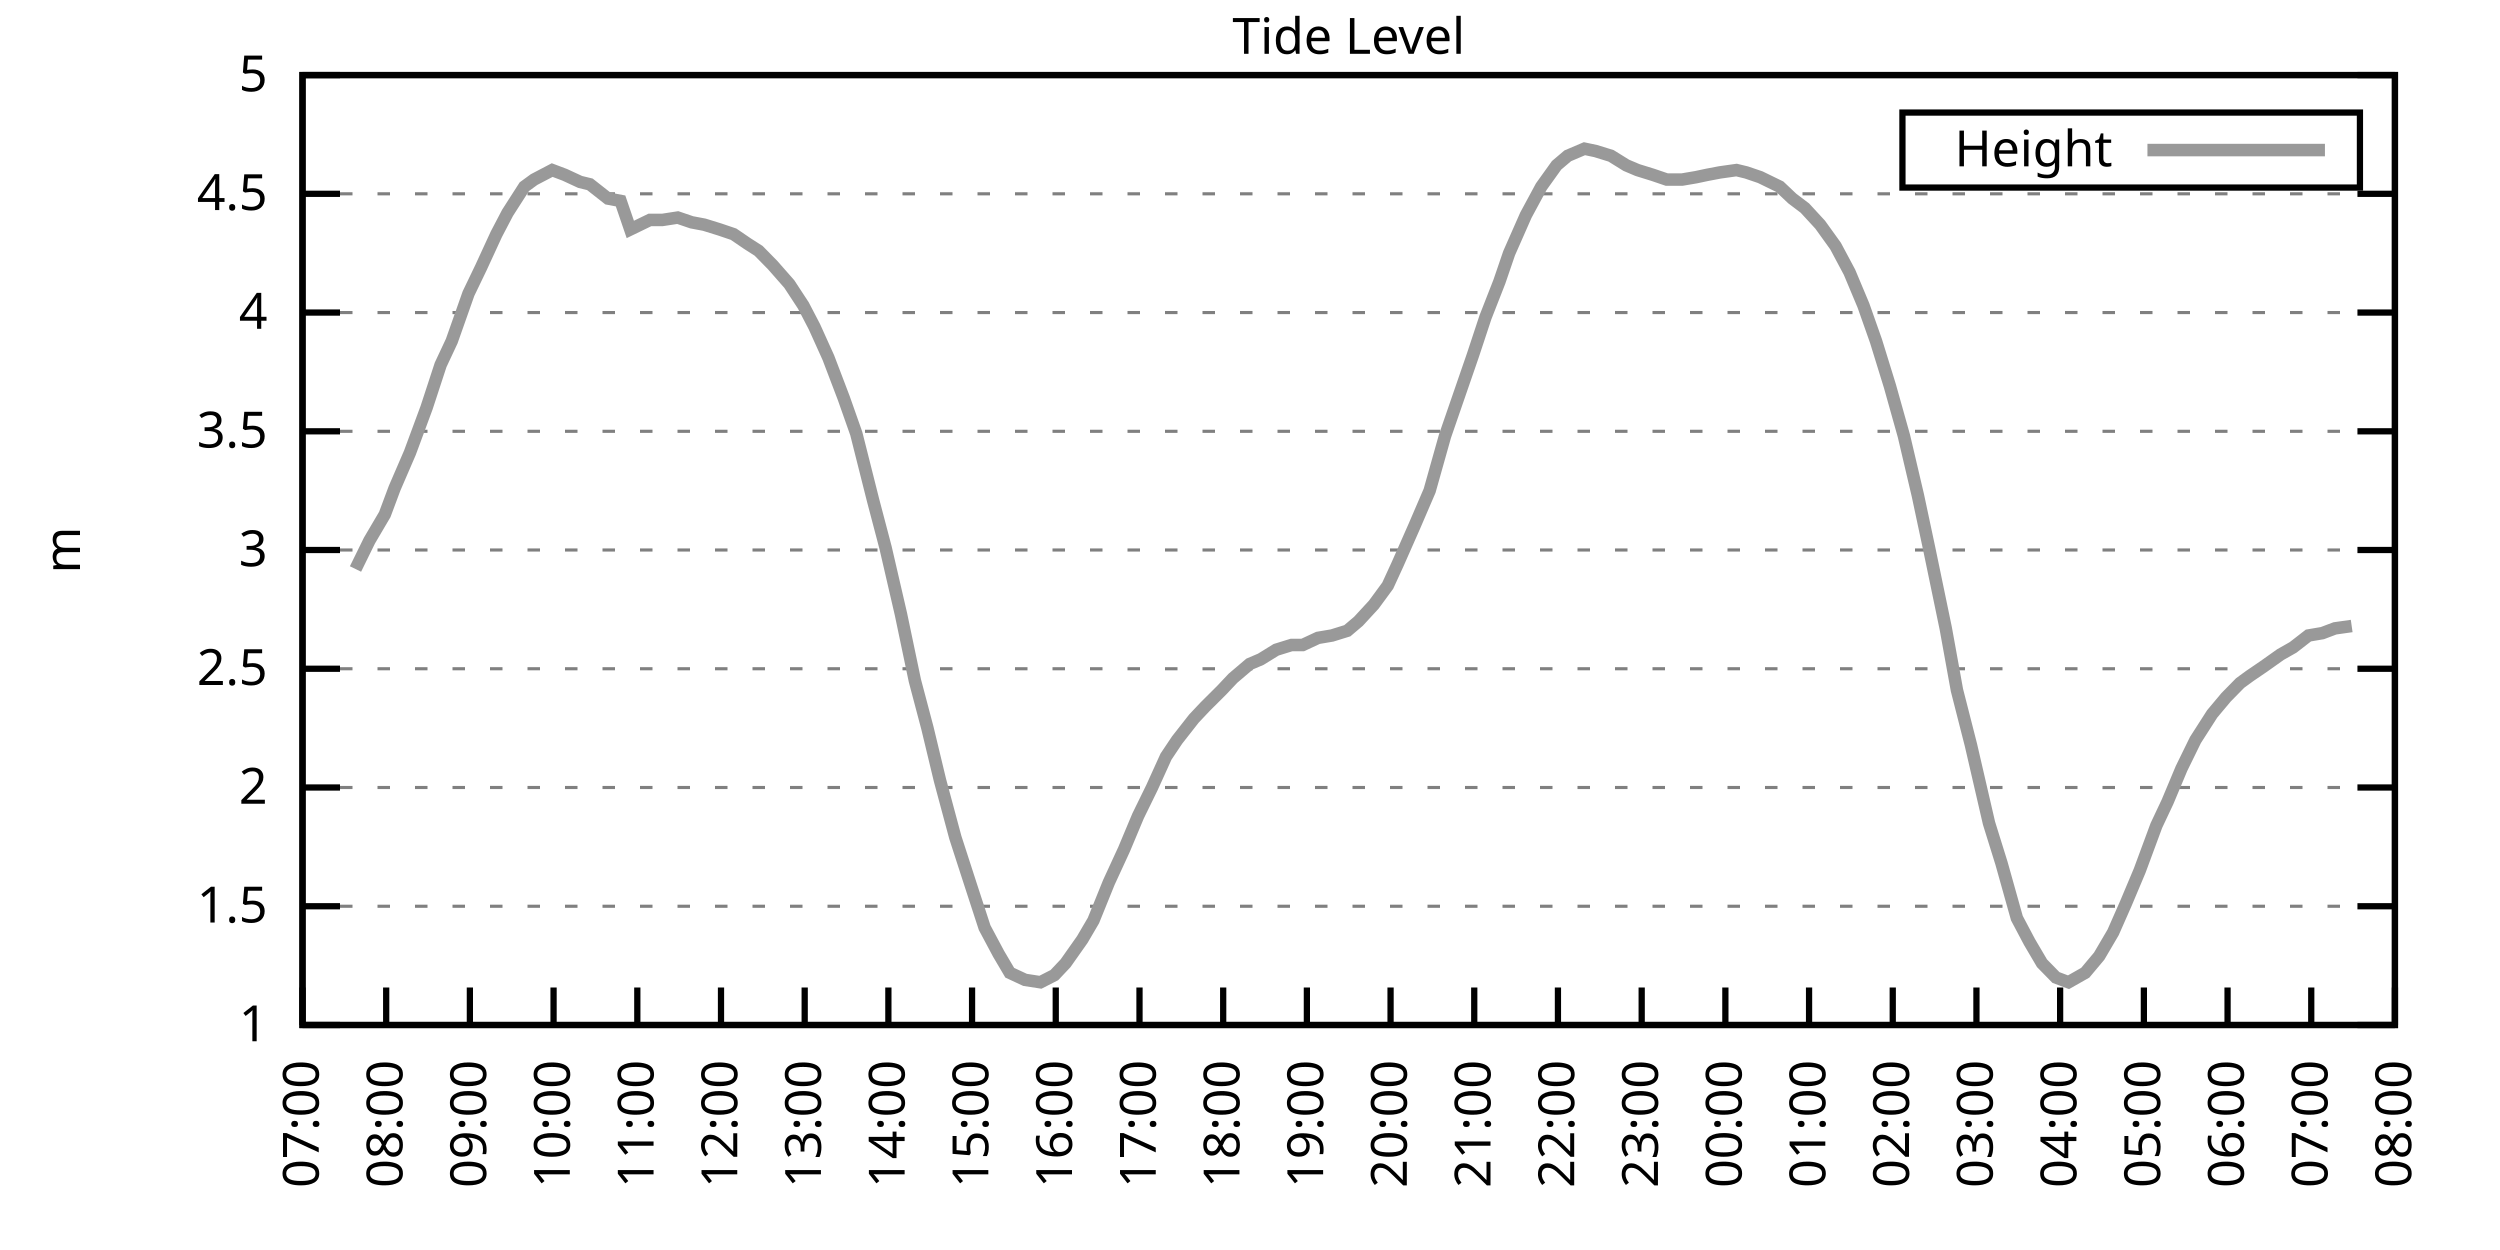
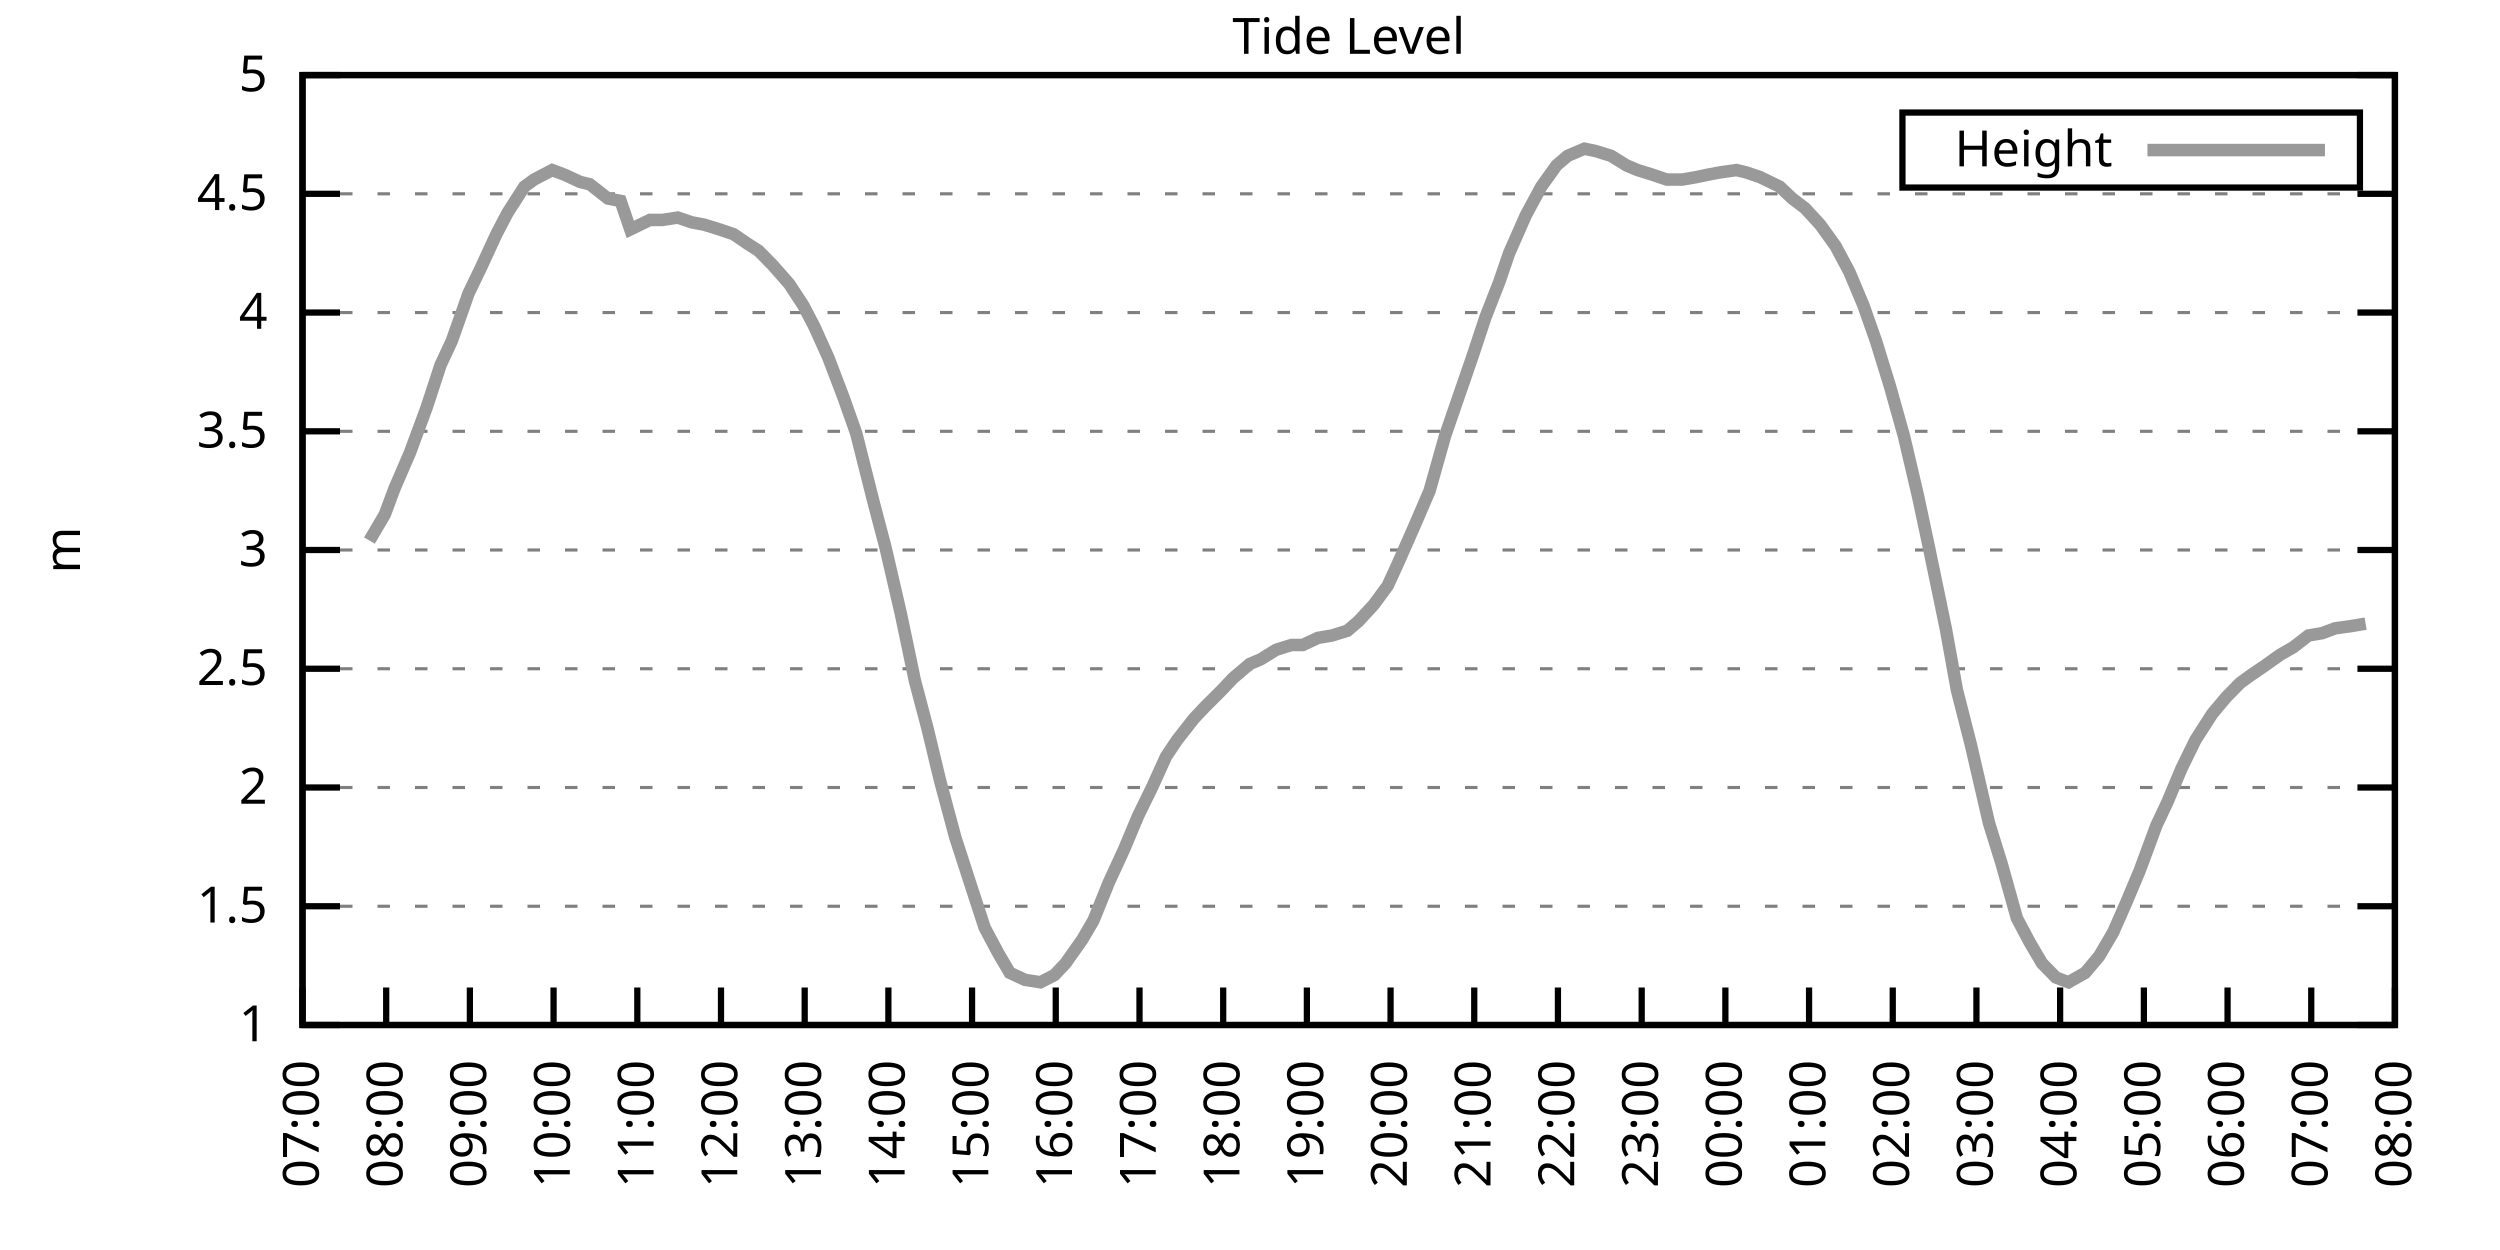
<svg xmlns="http://www.w3.org/2000/svg" xmlns:xlink="http://www.w3.org/1999/xlink" width="400" height="200" viewBox="0 0 400 200">
  <g id="gnuplot_canvas">
    <rect x="0" y="0" width="400" height="200" fill="none" />
    <defs>
      <circle id="gpDot" r="0.5" stroke-width="0.5" stroke="currentColor" />
      <path id="gpPt0" stroke-width="0.333" stroke="currentColor" d="M-1,0 h2 M0,-1 v2" />
      <path id="gpPt1" stroke-width="0.333" stroke="currentColor" d="M-1,-1 L1,1 M1,-1 L-1,1" />
      <path id="gpPt2" stroke-width="0.333" stroke="currentColor" d="M-1,0 L1,0 M0,-1 L0,1 M-1,-1 L1,1 M-1,1 L1,-1" />
      <rect id="gpPt3" stroke-width="0.333" stroke="currentColor" x="-1" y="-1" width="2" height="2" />
      <rect id="gpPt4" stroke-width="0.333" stroke="currentColor" fill="currentColor" x="-1" y="-1" width="2" height="2" />
      <circle id="gpPt5" stroke-width="0.333" stroke="currentColor" cx="0" cy="0" r="1" />
      <use xlink:href="#gpPt5" id="gpPt6" fill="currentColor" stroke="none" />
      <path id="gpPt7" stroke-width="0.333" stroke="currentColor" d="M0,-1.33 L-1.33,0.67 L1.33,0.67 z" />
      <use xlink:href="#gpPt7" id="gpPt8" fill="currentColor" stroke="none" />
      <use xlink:href="#gpPt7" id="gpPt9" stroke="currentColor" transform="rotate(180)" />
      <use xlink:href="#gpPt9" id="gpPt10" fill="currentColor" stroke="none" />
      <use xlink:href="#gpPt3" id="gpPt11" stroke="currentColor" transform="rotate(45)" />
      <use xlink:href="#gpPt11" id="gpPt12" fill="currentColor" stroke="none" />
      <path id="gpPt13" stroke-width="0.333" stroke="currentColor" d="M0,1.330 L1.265,0.411 L0.782,-1.067 L-0.782,-1.076 L-1.265,0.411 z" />
      <use xlink:href="#gpPt13" id="gpPt14" fill="currentColor" stroke="none" />
      <filter id="textbox" filterUnits="objectBoundingBox" x="0" y="0" height="1" width="1">
        <feFlood flood-color="white" flood-opacity="1" result="bgnd" />
        <feComposite in="SourceGraphic" in2="bgnd" operator="atop" />
      </filter>
      <filter id="greybox" filterUnits="objectBoundingBox" x="0" y="0" height="1" width="1">
        <feFlood flood-color="lightgrey" flood-opacity="1" result="grey" />
        <feComposite in="SourceGraphic" in2="grey" operator="atop" />
      </filter>
    </defs>
    <g fill="none" color="white" stroke="currentColor" stroke-width="1.00" stroke-linecap="butt" stroke-linejoin="miter">
</g>
    <g fill="none" color="black" stroke="currentColor" stroke-width="1.00" stroke-linecap="butt" stroke-linejoin="miter">
      <g stroke="none" shape-rendering="crispEdges">
        <polygon fill="rgb(255, 255, 255)" points="48.40,164.00 383.18,164.00 383.18,12.02 48.40,12.02 " />
      </g>
    </g>
    <g fill="none" color="black" stroke="currentColor" stroke-width="1.00" stroke-linecap="butt" stroke-linejoin="miter">
</g>
    <g fill="none" color="black" stroke="black" stroke-width="0.50" stroke-linecap="butt" stroke-linejoin="miter">
</g>
    <g fill="none" color="gray" stroke="currentColor" stroke-width="0.50" stroke-linecap="butt" stroke-linejoin="miter">
      <path stroke="gray" stroke-dasharray="2,4" class="gridline" d="M48.40,164.00 L383.19,164.00  " />
    </g>
    <g fill="none" color="gray" stroke="gray" stroke-width="1.00" stroke-linecap="butt" stroke-linejoin="miter">
</g>
    <g fill="none" color="black" stroke="currentColor" stroke-width="1.00" stroke-linecap="butt" stroke-linejoin="miter">
      <path stroke="black" d="M48.40,164.00 L54.40,164.00 M383.19,164.00 L377.19,164.00  " />
      <g transform="translate(42.80,166.60)" stroke="none" fill="black" font-family="Sans" font-size="8.00" text-anchor="end">
        <text>
          <tspan font-family="Sans"> 1</tspan>
        </text>
      </g>
    </g>
    <g fill="none" color="black" stroke="currentColor" stroke-width="1.00" stroke-linecap="butt" stroke-linejoin="miter">
</g>
    <g fill="none" color="black" stroke="black" stroke-width="0.50" stroke-linecap="butt" stroke-linejoin="miter">
</g>
    <g fill="none" color="gray" stroke="currentColor" stroke-width="0.50" stroke-linecap="butt" stroke-linejoin="miter">
      <path stroke="gray" stroke-dasharray="2,4" class="gridline" d="M48.40,145.00 L383.19,145.00  " />
    </g>
    <g fill="none" color="gray" stroke="gray" stroke-width="1.00" stroke-linecap="butt" stroke-linejoin="miter">
</g>
    <g fill="none" color="black" stroke="currentColor" stroke-width="1.00" stroke-linecap="butt" stroke-linejoin="miter">
      <path stroke="black" d="M48.40,145.00 L54.40,145.00 M383.19,145.00 L377.19,145.00  " />
      <g transform="translate(42.80,147.60)" stroke="none" fill="black" font-family="Sans" font-size="8.00" text-anchor="end">
        <text>
          <tspan font-family="Sans"> 1.5</tspan>
        </text>
      </g>
    </g>
    <g fill="none" color="black" stroke="currentColor" stroke-width="1.00" stroke-linecap="butt" stroke-linejoin="miter">
</g>
    <g fill="none" color="black" stroke="black" stroke-width="0.50" stroke-linecap="butt" stroke-linejoin="miter">
</g>
    <g fill="none" color="gray" stroke="currentColor" stroke-width="0.50" stroke-linecap="butt" stroke-linejoin="miter">
      <path stroke="gray" stroke-dasharray="2,4" class="gridline" d="M48.40,126.00 L383.19,126.00  " />
    </g>
    <g fill="none" color="gray" stroke="gray" stroke-width="1.00" stroke-linecap="butt" stroke-linejoin="miter">
</g>
    <g fill="none" color="black" stroke="currentColor" stroke-width="1.00" stroke-linecap="butt" stroke-linejoin="miter">
      <path stroke="black" d="M48.40,126.00 L54.40,126.00 M383.19,126.00 L377.19,126.00  " />
      <g transform="translate(42.80,128.60)" stroke="none" fill="black" font-family="Sans" font-size="8.00" text-anchor="end">
        <text>
          <tspan font-family="Sans"> 2</tspan>
        </text>
      </g>
    </g>
    <g fill="none" color="black" stroke="currentColor" stroke-width="1.00" stroke-linecap="butt" stroke-linejoin="miter">
</g>
    <g fill="none" color="black" stroke="black" stroke-width="0.50" stroke-linecap="butt" stroke-linejoin="miter">
</g>
    <g fill="none" color="gray" stroke="currentColor" stroke-width="0.50" stroke-linecap="butt" stroke-linejoin="miter">
      <path stroke="gray" stroke-dasharray="2,4" class="gridline" d="M48.40,107.00 L383.19,107.00  " />
    </g>
    <g fill="none" color="gray" stroke="gray" stroke-width="1.00" stroke-linecap="butt" stroke-linejoin="miter">
</g>
    <g fill="none" color="black" stroke="currentColor" stroke-width="1.00" stroke-linecap="butt" stroke-linejoin="miter">
      <path stroke="black" d="M48.40,107.00 L54.40,107.00 M383.19,107.00 L377.19,107.00  " />
      <g transform="translate(42.80,109.60)" stroke="none" fill="black" font-family="Sans" font-size="8.00" text-anchor="end">
        <text>
          <tspan font-family="Sans"> 2.5</tspan>
        </text>
      </g>
    </g>
    <g fill="none" color="black" stroke="currentColor" stroke-width="1.00" stroke-linecap="butt" stroke-linejoin="miter">
</g>
    <g fill="none" color="black" stroke="black" stroke-width="0.50" stroke-linecap="butt" stroke-linejoin="miter">
</g>
    <g fill="none" color="gray" stroke="currentColor" stroke-width="0.50" stroke-linecap="butt" stroke-linejoin="miter">
      <path stroke="gray" stroke-dasharray="2,4" class="gridline" d="M48.40,88.00 L383.19,88.00  " />
    </g>
    <g fill="none" color="gray" stroke="gray" stroke-width="1.00" stroke-linecap="butt" stroke-linejoin="miter">
</g>
    <g fill="none" color="black" stroke="currentColor" stroke-width="1.00" stroke-linecap="butt" stroke-linejoin="miter">
      <path stroke="black" d="M48.40,88.00 L54.40,88.00 M383.19,88.00 L377.19,88.00  " />
      <g transform="translate(42.80,90.60)" stroke="none" fill="black" font-family="Sans" font-size="8.00" text-anchor="end">
        <text>
          <tspan font-family="Sans"> 3</tspan>
        </text>
      </g>
    </g>
    <g fill="none" color="black" stroke="currentColor" stroke-width="1.00" stroke-linecap="butt" stroke-linejoin="miter">
</g>
    <g fill="none" color="black" stroke="black" stroke-width="0.50" stroke-linecap="butt" stroke-linejoin="miter">
</g>
    <g fill="none" color="gray" stroke="currentColor" stroke-width="0.50" stroke-linecap="butt" stroke-linejoin="miter">
      <path stroke="gray" stroke-dasharray="2,4" class="gridline" d="M48.40,69.01 L383.19,69.01  " />
    </g>
    <g fill="none" color="gray" stroke="gray" stroke-width="1.00" stroke-linecap="butt" stroke-linejoin="miter">
</g>
    <g fill="none" color="black" stroke="currentColor" stroke-width="1.00" stroke-linecap="butt" stroke-linejoin="miter">
      <path stroke="black" d="M48.40,69.01 L54.40,69.01 M383.19,69.01 L377.19,69.01  " />
      <g transform="translate(42.80,71.61)" stroke="none" fill="black" font-family="Sans" font-size="8.00" text-anchor="end">
        <text>
          <tspan font-family="Sans"> 3.5</tspan>
        </text>
      </g>
    </g>
    <g fill="none" color="black" stroke="currentColor" stroke-width="1.00" stroke-linecap="butt" stroke-linejoin="miter">
</g>
    <g fill="none" color="black" stroke="black" stroke-width="0.50" stroke-linecap="butt" stroke-linejoin="miter">
</g>
    <g fill="none" color="gray" stroke="currentColor" stroke-width="0.50" stroke-linecap="butt" stroke-linejoin="miter">
      <path stroke="gray" stroke-dasharray="2,4" class="gridline" d="M48.40,50.01 L383.19,50.01  " />
    </g>
    <g fill="none" color="gray" stroke="gray" stroke-width="1.00" stroke-linecap="butt" stroke-linejoin="miter">
</g>
    <g fill="none" color="black" stroke="currentColor" stroke-width="1.00" stroke-linecap="butt" stroke-linejoin="miter">
      <path stroke="black" d="M48.40,50.01 L54.40,50.01 M383.19,50.01 L377.19,50.01  " />
      <g transform="translate(42.80,52.61)" stroke="none" fill="black" font-family="Sans" font-size="8.00" text-anchor="end">
        <text>
          <tspan font-family="Sans"> 4</tspan>
        </text>
      </g>
    </g>
    <g fill="none" color="black" stroke="currentColor" stroke-width="1.00" stroke-linecap="butt" stroke-linejoin="miter">
</g>
    <g fill="none" color="black" stroke="black" stroke-width="0.50" stroke-linecap="butt" stroke-linejoin="miter">
</g>
    <g fill="none" color="gray" stroke="currentColor" stroke-width="0.50" stroke-linecap="butt" stroke-linejoin="miter">
      <path stroke="gray" stroke-dasharray="2,4" class="gridline" d="M48.40,31.01 L383.19,31.01  " />
    </g>
    <g fill="none" color="gray" stroke="gray" stroke-width="1.00" stroke-linecap="butt" stroke-linejoin="miter">
</g>
    <g fill="none" color="black" stroke="currentColor" stroke-width="1.00" stroke-linecap="butt" stroke-linejoin="miter">
      <path stroke="black" d="M48.40,31.01 L54.40,31.01 M383.19,31.01 L377.19,31.01  " />
      <g transform="translate(42.80,33.61)" stroke="none" fill="black" font-family="Sans" font-size="8.00" text-anchor="end">
        <text>
          <tspan font-family="Sans"> 4.5</tspan>
        </text>
      </g>
    </g>
    <g fill="none" color="black" stroke="currentColor" stroke-width="1.00" stroke-linecap="butt" stroke-linejoin="miter">
</g>
    <g fill="none" color="black" stroke="black" stroke-width="0.50" stroke-linecap="butt" stroke-linejoin="miter">
</g>
    <g fill="none" color="gray" stroke="currentColor" stroke-width="0.50" stroke-linecap="butt" stroke-linejoin="miter">
      <path stroke="gray" stroke-dasharray="2,4" class="gridline" d="M48.40,12.01 L383.19,12.01  " />
    </g>
    <g fill="none" color="gray" stroke="gray" stroke-width="1.00" stroke-linecap="butt" stroke-linejoin="miter">
</g>
    <g fill="none" color="black" stroke="currentColor" stroke-width="1.00" stroke-linecap="butt" stroke-linejoin="miter">
      <path stroke="black" d="M48.40,12.01 L54.40,12.01 M383.19,12.01 L377.19,12.01  " />
      <g transform="translate(42.80,14.61)" stroke="none" fill="black" font-family="Sans" font-size="8.00" text-anchor="end">
        <text>
          <tspan font-family="Sans"> 5</tspan>
        </text>
      </g>
    </g>
    <g fill="none" color="black" stroke="currentColor" stroke-width="1.00" stroke-linecap="butt" stroke-linejoin="miter">
      <path stroke="black" d="M48.40,164.00 L48.40,158.00  " />
      <g transform="translate(51.00,169.60) rotate(270.00)" stroke="none" fill="black" font-family="Sans" font-size="8.00" text-anchor="end">
        <text>
          <tspan font-family="Sans">07:00</tspan>
        </text>
      </g>
    </g>
    <g fill="none" color="black" stroke="currentColor" stroke-width="1.00" stroke-linecap="butt" stroke-linejoin="miter">
      <path stroke="black" d="M61.79,164.00 L61.79,158.00  " />
      <g transform="translate(64.39,169.60) rotate(270.00)" stroke="none" fill="black" font-family="Sans" font-size="8.00" text-anchor="end">
        <text>
          <tspan font-family="Sans">08:00</tspan>
        </text>
      </g>
    </g>
    <g fill="none" color="black" stroke="currentColor" stroke-width="1.00" stroke-linecap="butt" stroke-linejoin="miter">
      <path stroke="black" d="M75.18,164.00 L75.18,158.00  " />
      <g transform="translate(77.78,169.60) rotate(270.00)" stroke="none" fill="black" font-family="Sans" font-size="8.00" text-anchor="end">
        <text>
          <tspan font-family="Sans">09:00</tspan>
        </text>
      </g>
    </g>
    <g fill="none" color="black" stroke="currentColor" stroke-width="1.00" stroke-linecap="butt" stroke-linejoin="miter">
      <path stroke="black" d="M88.57,164.00 L88.57,158.00  " />
      <g transform="translate(91.17,169.60) rotate(270.00)" stroke="none" fill="black" font-family="Sans" font-size="8.00" text-anchor="end">
        <text>
          <tspan font-family="Sans">10:00</tspan>
        </text>
      </g>
    </g>
    <g fill="none" color="black" stroke="currentColor" stroke-width="1.00" stroke-linecap="butt" stroke-linejoin="miter">
      <path stroke="black" d="M101.97,164.00 L101.97,158.00  " />
      <g transform="translate(104.57,169.60) rotate(270.00)" stroke="none" fill="black" font-family="Sans" font-size="8.00" text-anchor="end">
        <text>
          <tspan font-family="Sans">11:00</tspan>
        </text>
      </g>
    </g>
    <g fill="none" color="black" stroke="currentColor" stroke-width="1.00" stroke-linecap="butt" stroke-linejoin="miter">
      <path stroke="black" d="M115.36,164.00 L115.36,158.00  " />
      <g transform="translate(117.96,169.60) rotate(270.00)" stroke="none" fill="black" font-family="Sans" font-size="8.00" text-anchor="end">
        <text>
          <tspan font-family="Sans">12:00</tspan>
        </text>
      </g>
    </g>
    <g fill="none" color="black" stroke="currentColor" stroke-width="1.00" stroke-linecap="butt" stroke-linejoin="miter">
      <path stroke="black" d="M128.75,164.00 L128.75,158.00  " />
      <g transform="translate(131.35,169.60) rotate(270.00)" stroke="none" fill="black" font-family="Sans" font-size="8.00" text-anchor="end">
        <text>
          <tspan font-family="Sans">13:00</tspan>
        </text>
      </g>
    </g>
    <g fill="none" color="black" stroke="currentColor" stroke-width="1.00" stroke-linecap="butt" stroke-linejoin="miter">
      <path stroke="black" d="M142.14,164.00 L142.14,158.00  " />
      <g transform="translate(144.74,169.60) rotate(270.00)" stroke="none" fill="black" font-family="Sans" font-size="8.00" text-anchor="end">
        <text>
          <tspan font-family="Sans">14:00</tspan>
        </text>
      </g>
    </g>
    <g fill="none" color="black" stroke="currentColor" stroke-width="1.00" stroke-linecap="butt" stroke-linejoin="miter">
      <path stroke="black" d="M155.53,164.00 L155.53,158.00  " />
      <g transform="translate(158.13,169.60) rotate(270.00)" stroke="none" fill="black" font-family="Sans" font-size="8.00" text-anchor="end">
        <text>
          <tspan font-family="Sans">15:00</tspan>
        </text>
      </g>
    </g>
    <g fill="none" color="black" stroke="currentColor" stroke-width="1.00" stroke-linecap="butt" stroke-linejoin="miter">
      <path stroke="black" d="M168.92,164.00 L168.92,158.00  " />
      <g transform="translate(171.52,169.60) rotate(270.00)" stroke="none" fill="black" font-family="Sans" font-size="8.00" text-anchor="end">
        <text>
          <tspan font-family="Sans">16:00</tspan>
        </text>
      </g>
    </g>
    <g fill="none" color="black" stroke="currentColor" stroke-width="1.00" stroke-linecap="butt" stroke-linejoin="miter">
      <path stroke="black" d="M182.32,164.00 L182.32,158.00  " />
      <g transform="translate(184.92,169.60) rotate(270.00)" stroke="none" fill="black" font-family="Sans" font-size="8.00" text-anchor="end">
        <text>
          <tspan font-family="Sans">17:00</tspan>
        </text>
      </g>
    </g>
    <g fill="none" color="black" stroke="currentColor" stroke-width="1.00" stroke-linecap="butt" stroke-linejoin="miter">
      <path stroke="black" d="M195.71,164.00 L195.71,158.00  " />
      <g transform="translate(198.31,169.60) rotate(270.00)" stroke="none" fill="black" font-family="Sans" font-size="8.00" text-anchor="end">
        <text>
          <tspan font-family="Sans">18:00</tspan>
        </text>
      </g>
    </g>
    <g fill="none" color="black" stroke="currentColor" stroke-width="1.00" stroke-linecap="butt" stroke-linejoin="miter">
      <path stroke="black" d="M209.10,164.00 L209.10,158.00  " />
      <g transform="translate(211.70,169.60) rotate(270.00)" stroke="none" fill="black" font-family="Sans" font-size="8.00" text-anchor="end">
        <text>
          <tspan font-family="Sans">19:00</tspan>
        </text>
      </g>
    </g>
    <g fill="none" color="black" stroke="currentColor" stroke-width="1.00" stroke-linecap="butt" stroke-linejoin="miter">
      <path stroke="black" d="M222.49,164.00 L222.49,158.00  " />
      <g transform="translate(225.09,169.60) rotate(270.00)" stroke="none" fill="black" font-family="Sans" font-size="8.00" text-anchor="end">
        <text>
          <tspan font-family="Sans">20:00</tspan>
        </text>
      </g>
    </g>
    <g fill="none" color="black" stroke="currentColor" stroke-width="1.00" stroke-linecap="butt" stroke-linejoin="miter">
      <path stroke="black" d="M235.88,164.00 L235.88,158.00  " />
      <g transform="translate(238.48,169.60) rotate(270.00)" stroke="none" fill="black" font-family="Sans" font-size="8.00" text-anchor="end">
        <text>
          <tspan font-family="Sans">21:00</tspan>
        </text>
      </g>
    </g>
    <g fill="none" color="black" stroke="currentColor" stroke-width="1.00" stroke-linecap="butt" stroke-linejoin="miter">
      <path stroke="black" d="M249.27,164.00 L249.27,158.00  " />
      <g transform="translate(251.87,169.60) rotate(270.00)" stroke="none" fill="black" font-family="Sans" font-size="8.00" text-anchor="end">
        <text>
          <tspan font-family="Sans">22:00</tspan>
        </text>
      </g>
    </g>
    <g fill="none" color="black" stroke="currentColor" stroke-width="1.00" stroke-linecap="butt" stroke-linejoin="miter">
      <path stroke="black" d="M262.67,164.00 L262.67,158.00  " />
      <g transform="translate(265.27,169.60) rotate(270.00)" stroke="none" fill="black" font-family="Sans" font-size="8.00" text-anchor="end">
        <text>
          <tspan font-family="Sans">23:00</tspan>
        </text>
      </g>
    </g>
    <g fill="none" color="black" stroke="currentColor" stroke-width="1.00" stroke-linecap="butt" stroke-linejoin="miter">
      <path stroke="black" d="M276.06,164.00 L276.06,158.00  " />
      <g transform="translate(278.66,169.60) rotate(270.00)" stroke="none" fill="black" font-family="Sans" font-size="8.00" text-anchor="end">
        <text>
          <tspan font-family="Sans">00:00</tspan>
        </text>
      </g>
    </g>
    <g fill="none" color="black" stroke="currentColor" stroke-width="1.00" stroke-linecap="butt" stroke-linejoin="miter">
      <path stroke="black" d="M289.45,164.00 L289.45,158.00  " />
      <g transform="translate(292.05,169.60) rotate(270.00)" stroke="none" fill="black" font-family="Sans" font-size="8.00" text-anchor="end">
        <text>
          <tspan font-family="Sans">01:00</tspan>
        </text>
      </g>
    </g>
    <g fill="none" color="black" stroke="currentColor" stroke-width="1.00" stroke-linecap="butt" stroke-linejoin="miter">
      <path stroke="black" d="M302.84,164.00 L302.84,158.00  " />
      <g transform="translate(305.44,169.60) rotate(270.00)" stroke="none" fill="black" font-family="Sans" font-size="8.00" text-anchor="end">
        <text>
          <tspan font-family="Sans">02:00</tspan>
        </text>
      </g>
    </g>
    <g fill="none" color="black" stroke="currentColor" stroke-width="1.00" stroke-linecap="butt" stroke-linejoin="miter">
      <path stroke="black" d="M316.23,164.00 L316.23,158.00  " />
      <g transform="translate(318.83,169.60) rotate(270.00)" stroke="none" fill="black" font-family="Sans" font-size="8.00" text-anchor="end">
        <text>
          <tspan font-family="Sans">03:00</tspan>
        </text>
      </g>
    </g>
    <g fill="none" color="black" stroke="currentColor" stroke-width="1.00" stroke-linecap="butt" stroke-linejoin="miter">
      <path stroke="black" d="M329.62,164.00 L329.62,158.00  " />
      <g transform="translate(332.22,169.60) rotate(270.00)" stroke="none" fill="black" font-family="Sans" font-size="8.00" text-anchor="end">
        <text>
          <tspan font-family="Sans">04:00</tspan>
        </text>
      </g>
    </g>
    <g fill="none" color="black" stroke="currentColor" stroke-width="1.00" stroke-linecap="butt" stroke-linejoin="miter">
      <path stroke="black" d="M343.02,164.00 L343.02,158.00  " />
      <g transform="translate(345.62,169.60) rotate(270.00)" stroke="none" fill="black" font-family="Sans" font-size="8.00" text-anchor="end">
        <text>
          <tspan font-family="Sans">05:00</tspan>
        </text>
      </g>
    </g>
    <g fill="none" color="black" stroke="currentColor" stroke-width="1.00" stroke-linecap="butt" stroke-linejoin="miter">
      <path stroke="black" d="M356.41,164.00 L356.41,158.00  " />
      <g transform="translate(359.01,169.60) rotate(270.00)" stroke="none" fill="black" font-family="Sans" font-size="8.00" text-anchor="end">
        <text>
          <tspan font-family="Sans">06:00</tspan>
        </text>
      </g>
    </g>
    <g fill="none" color="black" stroke="currentColor" stroke-width="1.00" stroke-linecap="butt" stroke-linejoin="miter">
      <path stroke="black" d="M369.80,164.00 L369.80,158.00  " />
      <g transform="translate(372.40,169.60) rotate(270.00)" stroke="none" fill="black" font-family="Sans" font-size="8.00" text-anchor="end">
        <text>
          <tspan font-family="Sans">07:00</tspan>
        </text>
      </g>
    </g>
    <g fill="none" color="black" stroke="currentColor" stroke-width="1.00" stroke-linecap="butt" stroke-linejoin="miter">
      <path stroke="black" d="M383.19,164.00 L383.19,158.00  " />
      <g transform="translate(385.79,169.60) rotate(270.00)" stroke="none" fill="black" font-family="Sans" font-size="8.00" text-anchor="end">
        <text>
          <tspan font-family="Sans">08:00</tspan>
        </text>
      </g>
    </g>
    <g fill="none" color="black" stroke="currentColor" stroke-width="1.00" stroke-linecap="butt" stroke-linejoin="miter">
</g>
    <g fill="none" color="black" stroke="currentColor" stroke-width="1.00" stroke-linecap="butt" stroke-linejoin="miter">
      <path stroke="black" d="M48.40,12.01 L48.40,164.00 L383.19,164.00 L383.19,12.01 L48.40,12.01 Z  " />
    </g>
    <g fill="none" color="black" stroke="currentColor" stroke-width="1.00" stroke-linecap="butt" stroke-linejoin="miter">
</g>
    <g fill="none" color="black" stroke="currentColor" stroke-width="1.00" stroke-linecap="butt" stroke-linejoin="miter">
      <path stroke="black" d="M304.39,30.01 L304.39,18.01 L377.59,18.01 L377.59,30.01 L304.39,30.01 Z  " />
    </g>
    <g id="Tide_level_plot_1">
      <g fill="none" color="white" stroke="black" stroke-width="2.00" stroke-linecap="butt" stroke-linejoin="miter">
</g>
      <g fill="none" color="black" stroke="currentColor" stroke-width="2.00" stroke-linecap="butt" stroke-linejoin="miter">
        <g transform="translate(337.99,26.61)" stroke="none" fill="black" font-family="Sans" font-size="8.00" text-anchor="end">
          <text>
            <tspan font-family="Sans">Height</tspan>
          </text>
        </g>
      </g>
      <g fill="none" color="black" stroke="currentColor" stroke-width="2.00" stroke-linecap="butt" stroke-linejoin="miter">
-         <path stroke="rgb(153, 153, 153)" d="M343.59,24.01 L371.99,24.01 M56.88,91.04 L59.11,86.49 L61.57,82.31 L63.13,78.13 L65.59,72.43 L68.26,65.21   L70.50,58.37 L72.28,54.57 L74.96,46.97 L76.97,42.79 L79.42,37.47 L81.21,34.05 L83.89,29.87 L85.45,28.73   L88.35,27.21 L90.36,27.97 L92.82,29.11 L94.38,29.49 L97.28,31.77 L99.29,32.15 L100.85,36.71 L103.98,35.19   L105.98,35.19 L108.44,34.81 L110.67,35.57 L112.68,35.95 L115.13,36.71 L117.37,37.47 L119.60,38.99 L121.38,40.13   L123.62,42.41 L126.29,45.45 L128.53,48.87 L130.31,52.29 L132.54,57.23 L135.00,63.69 L137.01,69.39 L139.69,80.03   L141.69,87.63 L144.15,98.26 L146.38,108.90 L148.39,116.50 L150.40,124.86 L152.85,133.98 L155.31,141.58 L157.54,148.42   L159.77,152.60 L161.56,155.64 L164.01,156.78 L166.47,157.16 L168.70,156.02 L170.49,154.12 L173.17,150.32 L174.95,147.28   L177.41,141.20 L179.86,135.88 L182.09,130.56 L184.32,126.00 L186.56,121.06 L188.34,118.40 L191.02,114.98 L192.81,113.08   L195.48,110.42 L197.27,108.52 L199.95,106.24 L201.73,105.48 L204.19,103.96 L206.64,103.20 L208.43,103.20 L210.88,102.06   L213.12,101.68 L215.57,100.92 L217.36,99.40 L219.81,96.74 L222.04,93.70 L223.61,90.28 L226.29,84.21 L228.74,78.51   L231.20,69.77 L233.43,63.31 L235.66,56.85 L237.67,50.77 L239.90,45.07 L241.46,40.51 L244.14,34.43 L246.60,29.87   L249.05,26.45 L250.84,24.93 L253.51,23.79 L255.30,24.17 L257.76,24.93 L260.21,26.45 L262.00,27.21 L264.45,27.97   L266.68,28.73 L269.14,28.73 L271.37,28.35 L273.16,27.97 L275.16,27.59 L277.84,27.21 L279.41,27.59 L281.64,28.35   L284.76,29.87 L286.77,31.77 L288.78,33.29 L291.23,35.95 L293.69,39.37 L295.92,43.55 L298.15,48.87 L300.16,54.57   L302.39,61.79 L304.63,69.77 L306.86,79.27 L308.64,87.63 L311.32,100.54 L313.11,110.42 L315.34,119.16 L318.24,131.70   L320.25,138.16 L322.70,146.90 L324.71,150.70 L326.72,154.12 L328.95,156.40 L330.96,157.16 L333.64,155.64 L335.87,152.98   L338.10,149.18 L340.11,144.62 L342.35,139.30 L345.02,132.08 L346.81,128.28 L349.04,122.96 L351.27,118.40 L353.95,114.22   L356.18,111.56 L358.42,109.28 L359.98,108.14 L362.21,106.62 L364.89,104.72 L366.90,103.58 L369.35,101.68 L371.58,101.30   L373.59,100.54 L376.27,100.16  " />
+         <path stroke="rgb(153, 153, 153)" d="M343.59,24.01 L371.99,24.01 M59.11,86.49 L61.57,82.31 L63.13,78.13 L65.59,72.43 L68.26,65.21 L70.50,58.37   L72.28,54.57 L74.96,46.97 L76.97,42.79 L79.42,37.47 L81.21,34.05 L83.89,29.87 L85.45,28.73 L88.35,27.21   L90.36,27.97 L92.82,29.11 L94.38,29.49 L97.28,31.77 L99.29,32.15 L100.85,36.71 L103.98,35.19 L105.98,35.19   L108.44,34.81 L110.67,35.57 L112.68,35.95 L115.13,36.71 L117.37,37.47 L119.60,38.99 L121.38,40.13 L123.62,42.41   L126.29,45.45 L128.53,48.87 L130.31,52.29 L132.54,57.23 L135.00,63.69 L137.01,69.39 L139.69,80.03 L141.69,87.63   L144.15,98.26 L146.38,108.90 L148.39,116.50 L150.40,124.86 L152.85,133.98 L155.31,141.58 L157.54,148.42 L159.77,152.60   L161.56,155.64 L164.01,156.78 L166.47,157.16 L168.70,156.02 L170.49,154.12 L173.17,150.32 L174.95,147.28 L177.41,141.20   L179.86,135.88 L182.09,130.56 L184.32,126.00 L186.56,121.06 L188.34,118.40 L191.02,114.98 L192.81,113.08 L195.48,110.42   L197.27,108.52 L199.95,106.24 L201.73,105.48 L204.19,103.96 L206.64,103.20 L208.43,103.20 L210.88,102.06 L213.12,101.68   L215.57,100.92 L217.36,99.40 L219.81,96.74 L222.04,93.70 L223.61,90.28 L226.29,84.21 L228.74,78.51 L231.20,69.77   L233.43,63.31 L235.66,56.85 L237.67,50.77 L239.90,45.07 L241.46,40.51 L244.14,34.43 L246.60,29.87 L249.05,26.45   L250.84,24.93 L253.51,23.79 L255.30,24.17 L257.76,24.93 L260.21,26.45 L262.00,27.21 L264.45,27.97 L266.68,28.73   L269.14,28.73 L271.37,28.35 L273.16,27.97 L275.16,27.59 L277.84,27.21 L279.41,27.59 L281.64,28.35 L284.76,29.87   L286.77,31.77 L288.78,33.29 L291.23,35.95 L293.69,39.37 L295.92,43.55 L298.15,48.87 L300.16,54.57 L302.39,61.79   L304.63,69.77 L306.86,79.27 L308.64,87.63 L311.32,100.54 L313.11,110.42 L315.34,119.16 L318.24,131.70 L320.25,138.16   L322.70,146.90 L324.71,150.70 L326.72,154.12 L328.95,156.40 L330.96,157.16 L333.64,155.64 L335.87,152.98 L338.10,149.18   L340.11,144.62 L342.35,139.30 L345.02,132.08 L346.81,128.28 L349.04,122.96 L351.27,118.40 L353.95,114.22 L356.18,111.56   L358.42,109.28 L359.98,108.14 L362.21,106.62 L364.89,104.72 L366.90,103.58 L369.35,101.68 L371.58,101.30 L373.59,100.54   L376.27,100.16 L378.50,99.78  " />
      </g>
    </g>
    <g fill="none" color="black" stroke="currentColor" stroke-width="2.00" stroke-linecap="butt" stroke-linejoin="miter">
</g>
    <g fill="none" color="black" stroke="black" stroke-width="1.00" stroke-linecap="butt" stroke-linejoin="miter">
</g>
    <g fill="none" color="black" stroke="currentColor" stroke-width="1.00" stroke-linecap="butt" stroke-linejoin="miter">
      <path stroke="black" d="M48.40,12.01 L48.40,164.00 L383.19,164.00 L383.19,12.01 L48.40,12.01 Z  " />
      <g transform="translate(12.80,88.01) rotate(270.00)" stroke="none" fill="black" font-family="Sans" font-size="8.00" text-anchor="middle">
        <text>
          <tspan font-family="Sans">m</tspan>
        </text>
      </g>
    </g>
    <g fill="none" color="black" stroke="currentColor" stroke-width="1.00" stroke-linecap="butt" stroke-linejoin="miter">
</g>
    <g fill="none" color="black" stroke="currentColor" stroke-width="1.00" stroke-linecap="butt" stroke-linejoin="miter">
      <g transform="translate(215.79,8.61)" stroke="none" fill="black" font-family="Sans" font-size="8.00" text-anchor="middle">
        <text>
          <tspan font-family="Sans">Tide Level</tspan>
        </text>
      </g>
    </g>
    <g fill="none" color="black" stroke="currentColor" stroke-width="1.00" stroke-linecap="butt" stroke-linejoin="miter">
</g>
  </g>
</svg>
